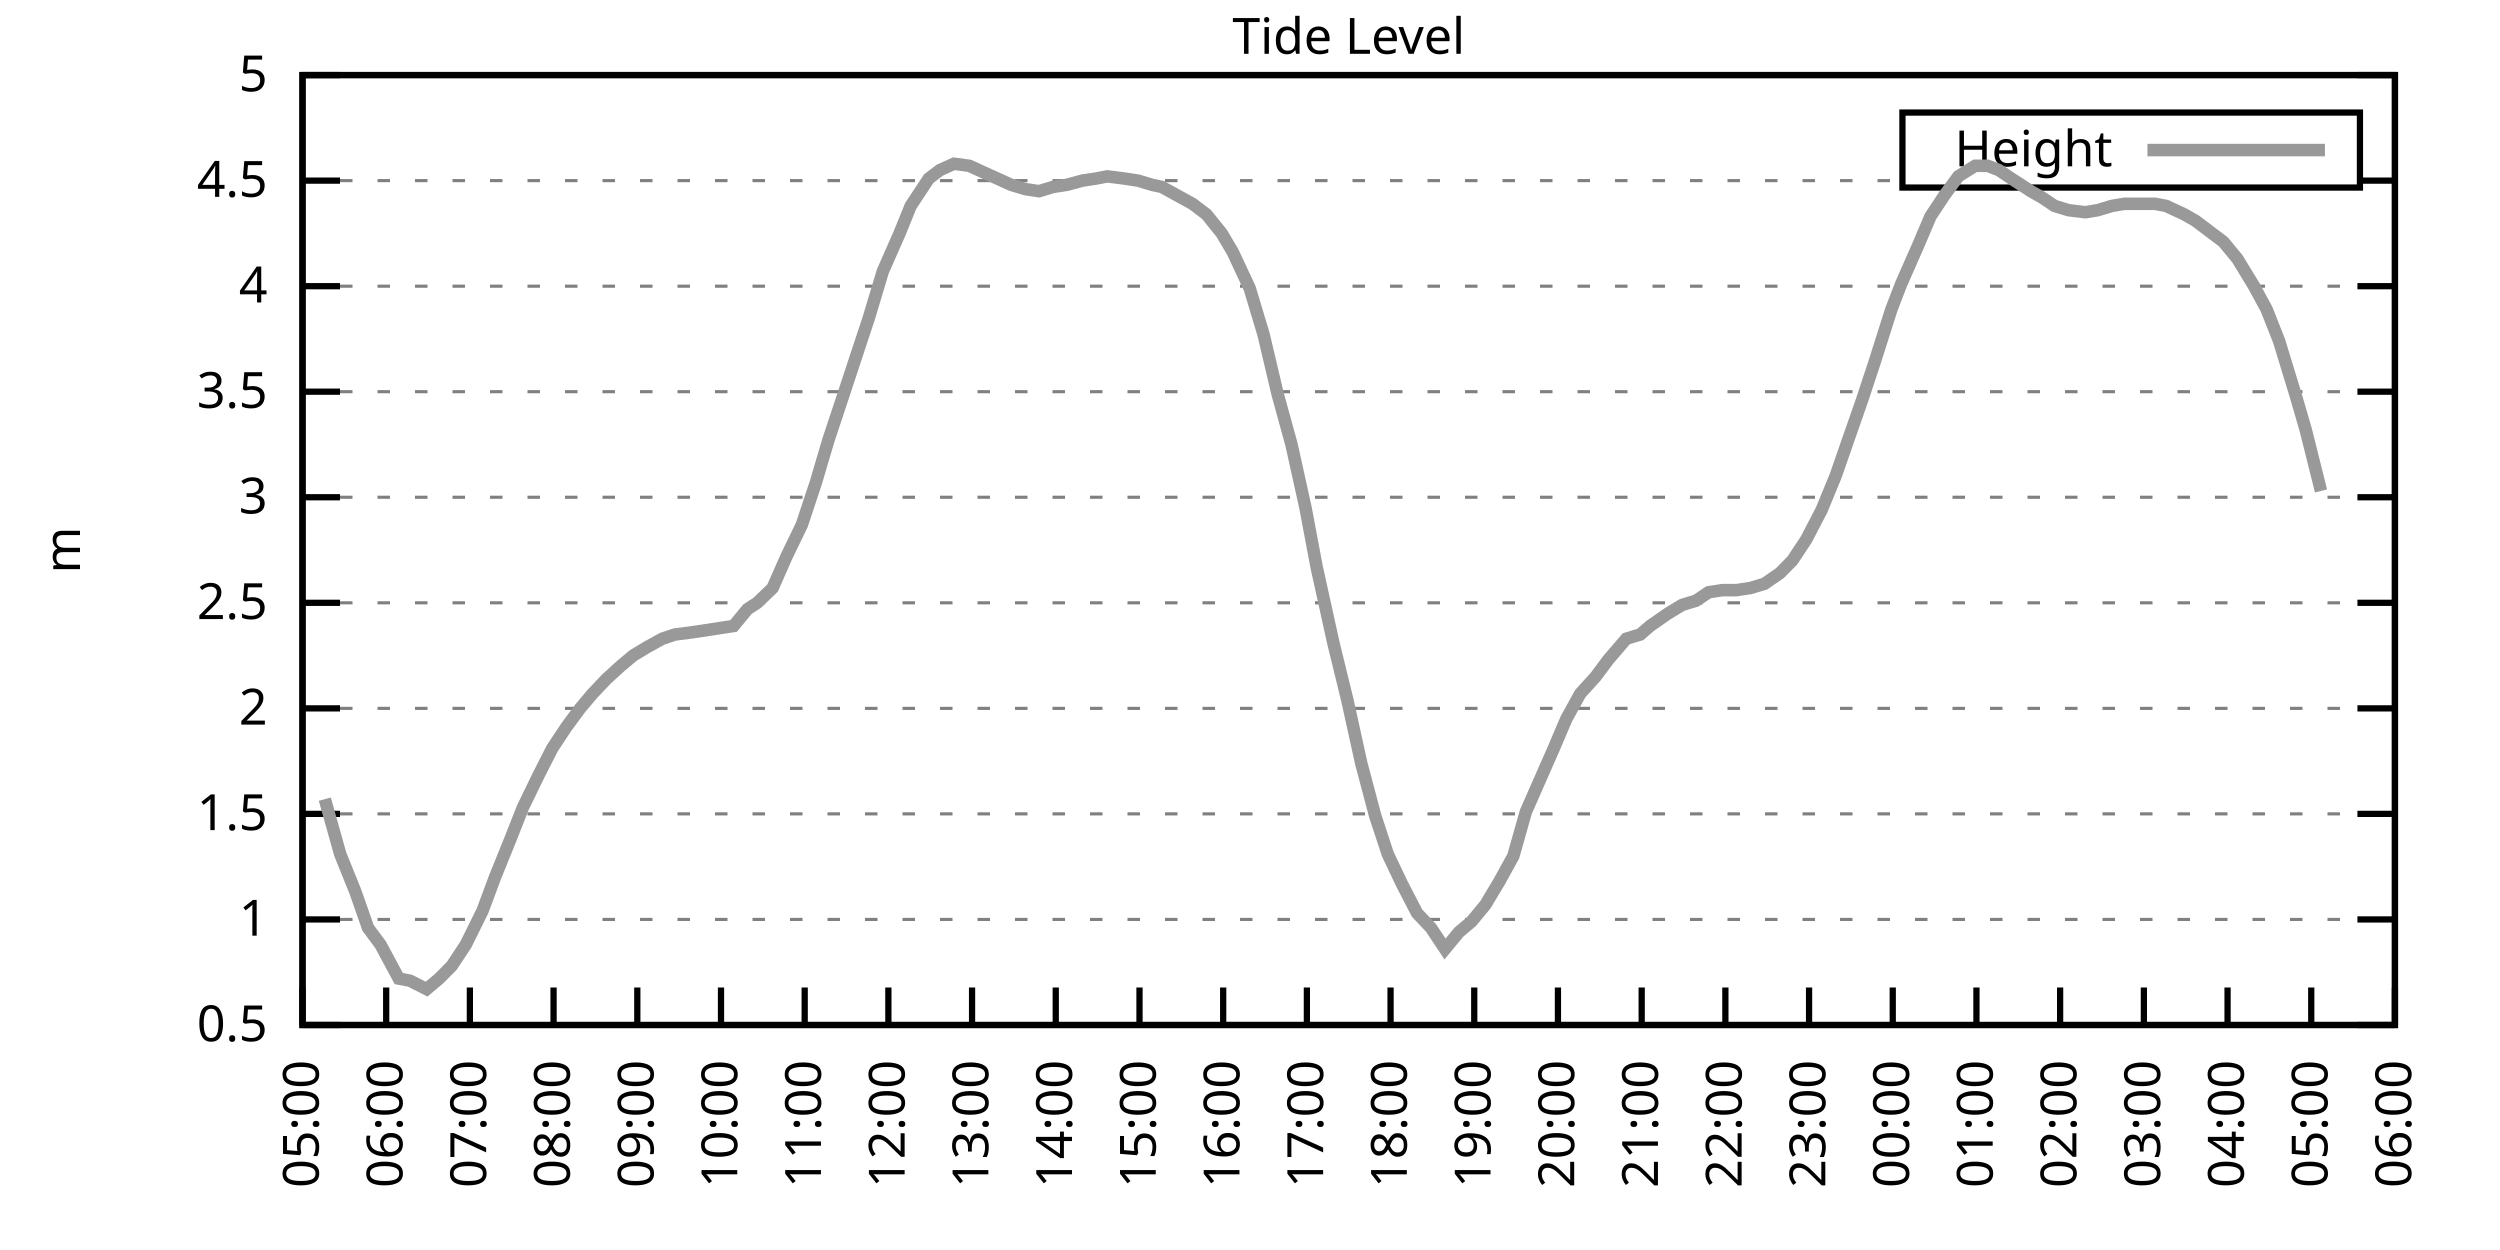
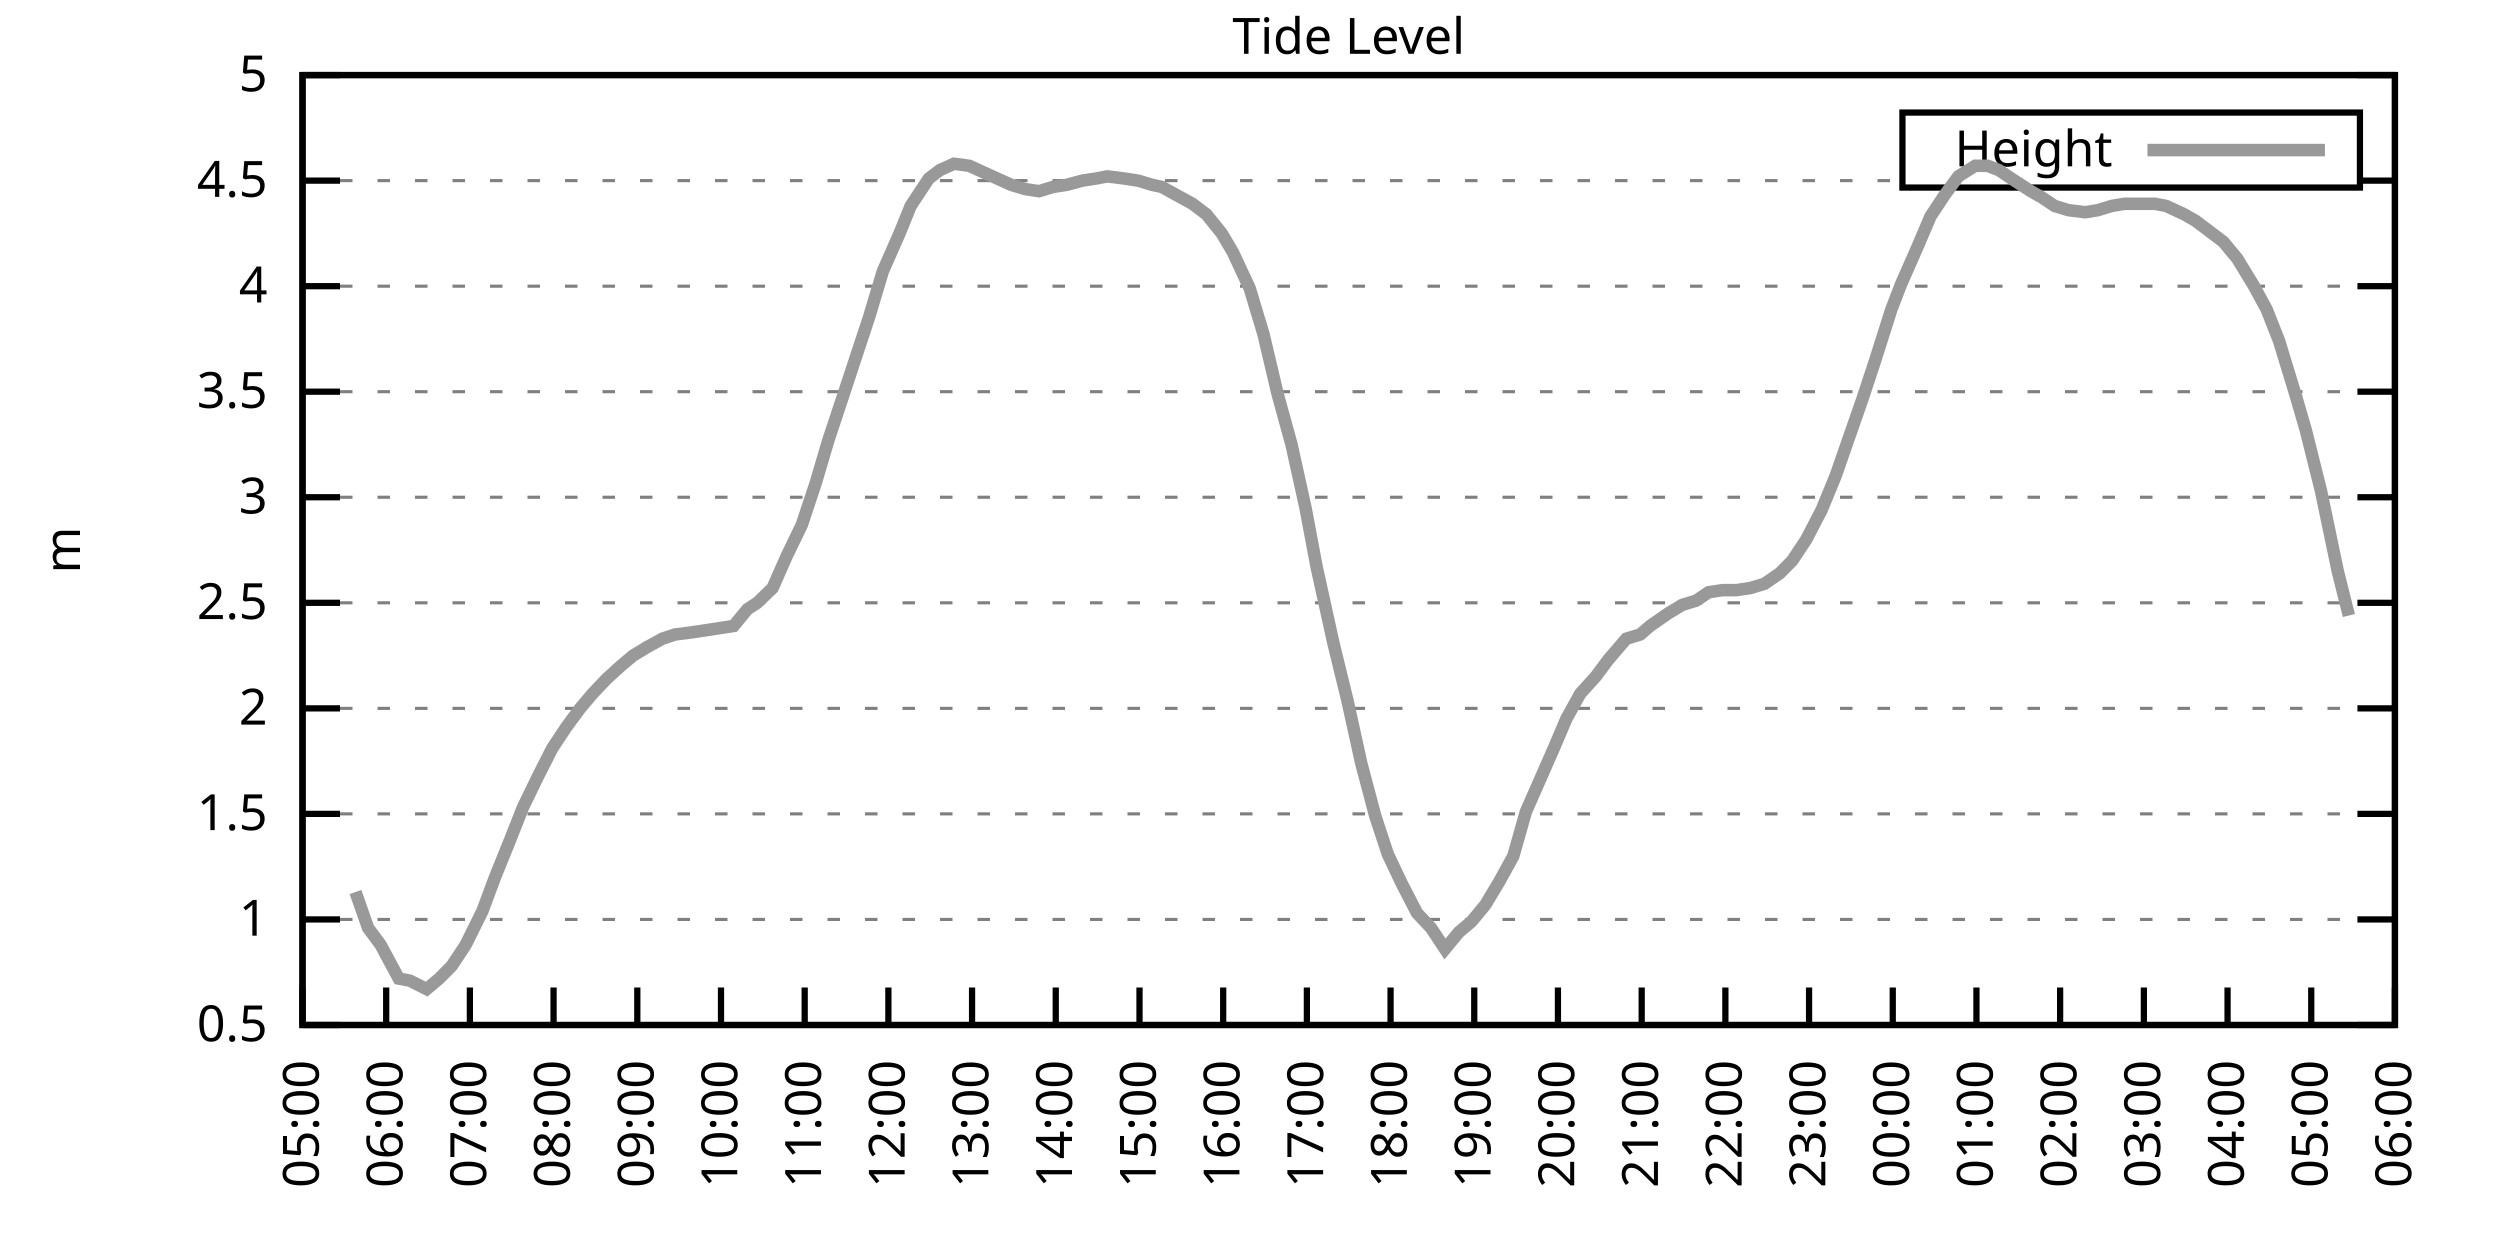
<svg xmlns="http://www.w3.org/2000/svg" xmlns:xlink="http://www.w3.org/1999/xlink" width="400" height="200" viewBox="0 0 400 200">
  <g id="gnuplot_canvas">
    <rect x="0" y="0" width="400" height="200" fill="none" />
    <defs>
      <circle id="gpDot" r="0.5" stroke-width="0.5" stroke="currentColor" />
      <path id="gpPt0" stroke-width="0.333" stroke="currentColor" d="M-1,0 h2 M0,-1 v2" />
      <path id="gpPt1" stroke-width="0.333" stroke="currentColor" d="M-1,-1 L1,1 M1,-1 L-1,1" />
      <path id="gpPt2" stroke-width="0.333" stroke="currentColor" d="M-1,0 L1,0 M0,-1 L0,1 M-1,-1 L1,1 M-1,1 L1,-1" />
      <rect id="gpPt3" stroke-width="0.333" stroke="currentColor" x="-1" y="-1" width="2" height="2" />
      <rect id="gpPt4" stroke-width="0.333" stroke="currentColor" fill="currentColor" x="-1" y="-1" width="2" height="2" />
      <circle id="gpPt5" stroke-width="0.333" stroke="currentColor" cx="0" cy="0" r="1" />
      <use xlink:href="#gpPt5" id="gpPt6" fill="currentColor" stroke="none" />
      <path id="gpPt7" stroke-width="0.333" stroke="currentColor" d="M0,-1.33 L-1.33,0.67 L1.33,0.67 z" />
      <use xlink:href="#gpPt7" id="gpPt8" fill="currentColor" stroke="none" />
      <use xlink:href="#gpPt7" id="gpPt9" stroke="currentColor" transform="rotate(180)" />
      <use xlink:href="#gpPt9" id="gpPt10" fill="currentColor" stroke="none" />
      <use xlink:href="#gpPt3" id="gpPt11" stroke="currentColor" transform="rotate(45)" />
      <use xlink:href="#gpPt11" id="gpPt12" fill="currentColor" stroke="none" />
      <path id="gpPt13" stroke-width="0.333" stroke="currentColor" d="M0,1.330 L1.265,0.411 L0.782,-1.067 L-0.782,-1.076 L-1.265,0.411 z" />
      <use xlink:href="#gpPt13" id="gpPt14" fill="currentColor" stroke="none" />
      <filter id="textbox" filterUnits="objectBoundingBox" x="0" y="0" height="1" width="1">
        <feFlood flood-color="white" flood-opacity="1" result="bgnd" />
        <feComposite in="SourceGraphic" in2="bgnd" operator="atop" />
      </filter>
      <filter id="greybox" filterUnits="objectBoundingBox" x="0" y="0" height="1" width="1">
        <feFlood flood-color="lightgrey" flood-opacity="1" result="grey" />
        <feComposite in="SourceGraphic" in2="grey" operator="atop" />
      </filter>
    </defs>
    <g fill="none" color="white" stroke="currentColor" stroke-width="1.00" stroke-linecap="butt" stroke-linejoin="miter">
</g>
    <g fill="none" color="black" stroke="currentColor" stroke-width="1.00" stroke-linecap="butt" stroke-linejoin="miter">
      <g stroke="none" shape-rendering="crispEdges">
        <polygon fill="rgb(255, 255, 255)" points="48.40,164.00 383.18,164.00 383.18,12.02 48.40,12.02 " />
      </g>
    </g>
    <g fill="none" color="black" stroke="currentColor" stroke-width="1.00" stroke-linecap="butt" stroke-linejoin="miter">
</g>
    <g fill="none" color="black" stroke="black" stroke-width="0.50" stroke-linecap="butt" stroke-linejoin="miter">
</g>
    <g fill="none" color="gray" stroke="currentColor" stroke-width="0.50" stroke-linecap="butt" stroke-linejoin="miter">
      <path stroke="gray" stroke-dasharray="2,4" class="gridline" d="M48.40,164.00 L383.19,164.00  " />
    </g>
    <g fill="none" color="gray" stroke="gray" stroke-width="1.00" stroke-linecap="butt" stroke-linejoin="miter">
</g>
    <g fill="none" color="black" stroke="currentColor" stroke-width="1.00" stroke-linecap="butt" stroke-linejoin="miter">
      <path stroke="black" d="M48.40,164.00 L54.40,164.00 M383.19,164.00 L377.19,164.00  " />
      <g transform="translate(42.80,166.60)" stroke="none" fill="black" font-family="Sans" font-size="8.00" text-anchor="end">
        <text>
          <tspan font-family="Sans"> 0.5</tspan>
        </text>
      </g>
    </g>
    <g fill="none" color="black" stroke="currentColor" stroke-width="1.00" stroke-linecap="butt" stroke-linejoin="miter">
</g>
    <g fill="none" color="black" stroke="black" stroke-width="0.50" stroke-linecap="butt" stroke-linejoin="miter">
</g>
    <g fill="none" color="gray" stroke="currentColor" stroke-width="0.50" stroke-linecap="butt" stroke-linejoin="miter">
      <path stroke="gray" stroke-dasharray="2,4" class="gridline" d="M48.40,147.11 L383.19,147.11  " />
    </g>
    <g fill="none" color="gray" stroke="gray" stroke-width="1.00" stroke-linecap="butt" stroke-linejoin="miter">
</g>
    <g fill="none" color="black" stroke="currentColor" stroke-width="1.00" stroke-linecap="butt" stroke-linejoin="miter">
      <path stroke="black" d="M48.40,147.11 L54.40,147.11 M383.19,147.11 L377.19,147.11  " />
      <g transform="translate(42.80,149.71)" stroke="none" fill="black" font-family="Sans" font-size="8.00" text-anchor="end">
        <text>
          <tspan font-family="Sans"> 1</tspan>
        </text>
      </g>
    </g>
    <g fill="none" color="black" stroke="currentColor" stroke-width="1.00" stroke-linecap="butt" stroke-linejoin="miter">
</g>
    <g fill="none" color="black" stroke="black" stroke-width="0.50" stroke-linecap="butt" stroke-linejoin="miter">
</g>
    <g fill="none" color="gray" stroke="currentColor" stroke-width="0.50" stroke-linecap="butt" stroke-linejoin="miter">
      <path stroke="gray" stroke-dasharray="2,4" class="gridline" d="M48.40,130.22 L383.19,130.22  " />
    </g>
    <g fill="none" color="gray" stroke="gray" stroke-width="1.00" stroke-linecap="butt" stroke-linejoin="miter">
</g>
    <g fill="none" color="black" stroke="currentColor" stroke-width="1.00" stroke-linecap="butt" stroke-linejoin="miter">
      <path stroke="black" d="M48.40,130.22 L54.40,130.22 M383.19,130.22 L377.19,130.22  " />
      <g transform="translate(42.80,132.82)" stroke="none" fill="black" font-family="Sans" font-size="8.00" text-anchor="end">
        <text>
          <tspan font-family="Sans"> 1.5</tspan>
        </text>
      </g>
    </g>
    <g fill="none" color="black" stroke="currentColor" stroke-width="1.00" stroke-linecap="butt" stroke-linejoin="miter">
</g>
    <g fill="none" color="black" stroke="black" stroke-width="0.50" stroke-linecap="butt" stroke-linejoin="miter">
</g>
    <g fill="none" color="gray" stroke="currentColor" stroke-width="0.50" stroke-linecap="butt" stroke-linejoin="miter">
      <path stroke="gray" stroke-dasharray="2,4" class="gridline" d="M48.40,113.34 L383.19,113.34  " />
    </g>
    <g fill="none" color="gray" stroke="gray" stroke-width="1.00" stroke-linecap="butt" stroke-linejoin="miter">
</g>
    <g fill="none" color="black" stroke="currentColor" stroke-width="1.00" stroke-linecap="butt" stroke-linejoin="miter">
      <path stroke="black" d="M48.40,113.34 L54.40,113.34 M383.19,113.34 L377.19,113.34  " />
      <g transform="translate(42.80,115.94)" stroke="none" fill="black" font-family="Sans" font-size="8.00" text-anchor="end">
        <text>
          <tspan font-family="Sans"> 2</tspan>
        </text>
      </g>
    </g>
    <g fill="none" color="black" stroke="currentColor" stroke-width="1.00" stroke-linecap="butt" stroke-linejoin="miter">
</g>
    <g fill="none" color="black" stroke="black" stroke-width="0.50" stroke-linecap="butt" stroke-linejoin="miter">
</g>
    <g fill="none" color="gray" stroke="currentColor" stroke-width="0.50" stroke-linecap="butt" stroke-linejoin="miter">
      <path stroke="gray" stroke-dasharray="2,4" class="gridline" d="M48.40,96.45 L383.19,96.45  " />
    </g>
    <g fill="none" color="gray" stroke="gray" stroke-width="1.00" stroke-linecap="butt" stroke-linejoin="miter">
</g>
    <g fill="none" color="black" stroke="currentColor" stroke-width="1.00" stroke-linecap="butt" stroke-linejoin="miter">
      <path stroke="black" d="M48.40,96.45 L54.40,96.45 M383.19,96.45 L377.19,96.45  " />
      <g transform="translate(42.80,99.05)" stroke="none" fill="black" font-family="Sans" font-size="8.00" text-anchor="end">
        <text>
          <tspan font-family="Sans"> 2.5</tspan>
        </text>
      </g>
    </g>
    <g fill="none" color="black" stroke="currentColor" stroke-width="1.00" stroke-linecap="butt" stroke-linejoin="miter">
</g>
    <g fill="none" color="black" stroke="black" stroke-width="0.50" stroke-linecap="butt" stroke-linejoin="miter">
</g>
    <g fill="none" color="gray" stroke="currentColor" stroke-width="0.50" stroke-linecap="butt" stroke-linejoin="miter">
      <path stroke="gray" stroke-dasharray="2,4" class="gridline" d="M48.40,79.56 L383.19,79.56  " />
    </g>
    <g fill="none" color="gray" stroke="gray" stroke-width="1.00" stroke-linecap="butt" stroke-linejoin="miter">
</g>
    <g fill="none" color="black" stroke="currentColor" stroke-width="1.00" stroke-linecap="butt" stroke-linejoin="miter">
      <path stroke="black" d="M48.40,79.56 L54.40,79.56 M383.19,79.56 L377.19,79.56  " />
      <g transform="translate(42.80,82.16)" stroke="none" fill="black" font-family="Sans" font-size="8.00" text-anchor="end">
        <text>
          <tspan font-family="Sans"> 3</tspan>
        </text>
      </g>
    </g>
    <g fill="none" color="black" stroke="currentColor" stroke-width="1.00" stroke-linecap="butt" stroke-linejoin="miter">
</g>
    <g fill="none" color="black" stroke="black" stroke-width="0.50" stroke-linecap="butt" stroke-linejoin="miter">
</g>
    <g fill="none" color="gray" stroke="currentColor" stroke-width="0.50" stroke-linecap="butt" stroke-linejoin="miter">
      <path stroke="gray" stroke-dasharray="2,4" class="gridline" d="M48.40,62.67 L383.19,62.67  " />
    </g>
    <g fill="none" color="gray" stroke="gray" stroke-width="1.00" stroke-linecap="butt" stroke-linejoin="miter">
</g>
    <g fill="none" color="black" stroke="currentColor" stroke-width="1.00" stroke-linecap="butt" stroke-linejoin="miter">
      <path stroke="black" d="M48.40,62.67 L54.40,62.67 M383.19,62.67 L377.19,62.67  " />
      <g transform="translate(42.80,65.27)" stroke="none" fill="black" font-family="Sans" font-size="8.00" text-anchor="end">
        <text>
          <tspan font-family="Sans"> 3.5</tspan>
        </text>
      </g>
    </g>
    <g fill="none" color="black" stroke="currentColor" stroke-width="1.00" stroke-linecap="butt" stroke-linejoin="miter">
</g>
    <g fill="none" color="black" stroke="black" stroke-width="0.50" stroke-linecap="butt" stroke-linejoin="miter">
</g>
    <g fill="none" color="gray" stroke="currentColor" stroke-width="0.50" stroke-linecap="butt" stroke-linejoin="miter">
      <path stroke="gray" stroke-dasharray="2,4" class="gridline" d="M48.40,45.79 L383.19,45.79  " />
    </g>
    <g fill="none" color="gray" stroke="gray" stroke-width="1.00" stroke-linecap="butt" stroke-linejoin="miter">
</g>
    <g fill="none" color="black" stroke="currentColor" stroke-width="1.00" stroke-linecap="butt" stroke-linejoin="miter">
      <path stroke="black" d="M48.40,45.79 L54.40,45.79 M383.19,45.79 L377.19,45.79  " />
      <g transform="translate(42.80,48.39)" stroke="none" fill="black" font-family="Sans" font-size="8.00" text-anchor="end">
        <text>
          <tspan font-family="Sans"> 4</tspan>
        </text>
      </g>
    </g>
    <g fill="none" color="black" stroke="currentColor" stroke-width="1.00" stroke-linecap="butt" stroke-linejoin="miter">
</g>
    <g fill="none" color="black" stroke="black" stroke-width="0.50" stroke-linecap="butt" stroke-linejoin="miter">
</g>
    <g fill="none" color="gray" stroke="currentColor" stroke-width="0.50" stroke-linecap="butt" stroke-linejoin="miter">
      <path stroke="gray" stroke-dasharray="2,4" class="gridline" d="M48.40,28.90 L304.39,28.90 M377.59,28.90 L383.19,28.90  " />
    </g>
    <g fill="none" color="gray" stroke="gray" stroke-width="1.00" stroke-linecap="butt" stroke-linejoin="miter">
</g>
    <g fill="none" color="black" stroke="currentColor" stroke-width="1.00" stroke-linecap="butt" stroke-linejoin="miter">
      <path stroke="black" d="M48.40,28.90 L54.40,28.90 M383.19,28.90 L377.19,28.90  " />
      <g transform="translate(42.80,31.50)" stroke="none" fill="black" font-family="Sans" font-size="8.00" text-anchor="end">
        <text>
          <tspan font-family="Sans"> 4.5</tspan>
        </text>
      </g>
    </g>
    <g fill="none" color="black" stroke="currentColor" stroke-width="1.00" stroke-linecap="butt" stroke-linejoin="miter">
</g>
    <g fill="none" color="black" stroke="black" stroke-width="0.50" stroke-linecap="butt" stroke-linejoin="miter">
</g>
    <g fill="none" color="gray" stroke="currentColor" stroke-width="0.50" stroke-linecap="butt" stroke-linejoin="miter">
      <path stroke="gray" stroke-dasharray="2,4" class="gridline" d="M48.40,12.01 L383.19,12.01  " />
    </g>
    <g fill="none" color="gray" stroke="gray" stroke-width="1.00" stroke-linecap="butt" stroke-linejoin="miter">
</g>
    <g fill="none" color="black" stroke="currentColor" stroke-width="1.00" stroke-linecap="butt" stroke-linejoin="miter">
      <path stroke="black" d="M48.40,12.01 L54.40,12.01 M383.19,12.01 L377.19,12.01  " />
      <g transform="translate(42.80,14.61)" stroke="none" fill="black" font-family="Sans" font-size="8.00" text-anchor="end">
        <text>
          <tspan font-family="Sans"> 5</tspan>
        </text>
      </g>
    </g>
    <g fill="none" color="black" stroke="currentColor" stroke-width="1.00" stroke-linecap="butt" stroke-linejoin="miter">
      <path stroke="black" d="M48.40,164.00 L48.40,158.00  " />
      <g transform="translate(51.00,169.60) rotate(270.00)" stroke="none" fill="black" font-family="Sans" font-size="8.00" text-anchor="end">
        <text>
          <tspan font-family="Sans">05:00</tspan>
        </text>
      </g>
    </g>
    <g fill="none" color="black" stroke="currentColor" stroke-width="1.00" stroke-linecap="butt" stroke-linejoin="miter">
      <path stroke="black" d="M61.79,164.00 L61.79,158.00  " />
      <g transform="translate(64.39,169.60) rotate(270.00)" stroke="none" fill="black" font-family="Sans" font-size="8.00" text-anchor="end">
        <text>
          <tspan font-family="Sans">06:00</tspan>
        </text>
      </g>
    </g>
    <g fill="none" color="black" stroke="currentColor" stroke-width="1.00" stroke-linecap="butt" stroke-linejoin="miter">
      <path stroke="black" d="M75.18,164.00 L75.18,158.00  " />
      <g transform="translate(77.78,169.60) rotate(270.00)" stroke="none" fill="black" font-family="Sans" font-size="8.00" text-anchor="end">
        <text>
          <tspan font-family="Sans">07:00</tspan>
        </text>
      </g>
    </g>
    <g fill="none" color="black" stroke="currentColor" stroke-width="1.00" stroke-linecap="butt" stroke-linejoin="miter">
      <path stroke="black" d="M88.57,164.00 L88.57,158.00  " />
      <g transform="translate(91.17,169.60) rotate(270.00)" stroke="none" fill="black" font-family="Sans" font-size="8.00" text-anchor="end">
        <text>
          <tspan font-family="Sans">08:00</tspan>
        </text>
      </g>
    </g>
    <g fill="none" color="black" stroke="currentColor" stroke-width="1.00" stroke-linecap="butt" stroke-linejoin="miter">
      <path stroke="black" d="M101.97,164.00 L101.97,158.00  " />
      <g transform="translate(104.57,169.60) rotate(270.00)" stroke="none" fill="black" font-family="Sans" font-size="8.00" text-anchor="end">
        <text>
          <tspan font-family="Sans">09:00</tspan>
        </text>
      </g>
    </g>
    <g fill="none" color="black" stroke="currentColor" stroke-width="1.00" stroke-linecap="butt" stroke-linejoin="miter">
      <path stroke="black" d="M115.36,164.00 L115.36,158.00  " />
      <g transform="translate(117.96,169.60) rotate(270.00)" stroke="none" fill="black" font-family="Sans" font-size="8.00" text-anchor="end">
        <text>
          <tspan font-family="Sans">10:00</tspan>
        </text>
      </g>
    </g>
    <g fill="none" color="black" stroke="currentColor" stroke-width="1.00" stroke-linecap="butt" stroke-linejoin="miter">
      <path stroke="black" d="M128.75,164.00 L128.75,158.00  " />
      <g transform="translate(131.35,169.60) rotate(270.00)" stroke="none" fill="black" font-family="Sans" font-size="8.00" text-anchor="end">
        <text>
          <tspan font-family="Sans">11:00</tspan>
        </text>
      </g>
    </g>
    <g fill="none" color="black" stroke="currentColor" stroke-width="1.00" stroke-linecap="butt" stroke-linejoin="miter">
      <path stroke="black" d="M142.14,164.00 L142.14,158.00  " />
      <g transform="translate(144.74,169.60) rotate(270.00)" stroke="none" fill="black" font-family="Sans" font-size="8.00" text-anchor="end">
        <text>
          <tspan font-family="Sans">12:00</tspan>
        </text>
      </g>
    </g>
    <g fill="none" color="black" stroke="currentColor" stroke-width="1.00" stroke-linecap="butt" stroke-linejoin="miter">
      <path stroke="black" d="M155.53,164.00 L155.53,158.00  " />
      <g transform="translate(158.13,169.60) rotate(270.00)" stroke="none" fill="black" font-family="Sans" font-size="8.00" text-anchor="end">
        <text>
          <tspan font-family="Sans">13:00</tspan>
        </text>
      </g>
    </g>
    <g fill="none" color="black" stroke="currentColor" stroke-width="1.00" stroke-linecap="butt" stroke-linejoin="miter">
      <path stroke="black" d="M168.92,164.00 L168.92,158.00  " />
      <g transform="translate(171.52,169.60) rotate(270.00)" stroke="none" fill="black" font-family="Sans" font-size="8.00" text-anchor="end">
        <text>
          <tspan font-family="Sans">14:00</tspan>
        </text>
      </g>
    </g>
    <g fill="none" color="black" stroke="currentColor" stroke-width="1.00" stroke-linecap="butt" stroke-linejoin="miter">
      <path stroke="black" d="M182.32,164.00 L182.32,158.00  " />
      <g transform="translate(184.92,169.60) rotate(270.00)" stroke="none" fill="black" font-family="Sans" font-size="8.00" text-anchor="end">
        <text>
          <tspan font-family="Sans">15:00</tspan>
        </text>
      </g>
    </g>
    <g fill="none" color="black" stroke="currentColor" stroke-width="1.00" stroke-linecap="butt" stroke-linejoin="miter">
      <path stroke="black" d="M195.71,164.00 L195.71,158.00  " />
      <g transform="translate(198.31,169.60) rotate(270.00)" stroke="none" fill="black" font-family="Sans" font-size="8.00" text-anchor="end">
        <text>
          <tspan font-family="Sans">16:00</tspan>
        </text>
      </g>
    </g>
    <g fill="none" color="black" stroke="currentColor" stroke-width="1.00" stroke-linecap="butt" stroke-linejoin="miter">
      <path stroke="black" d="M209.10,164.00 L209.10,158.00  " />
      <g transform="translate(211.70,169.60) rotate(270.00)" stroke="none" fill="black" font-family="Sans" font-size="8.00" text-anchor="end">
        <text>
          <tspan font-family="Sans">17:00</tspan>
        </text>
      </g>
    </g>
    <g fill="none" color="black" stroke="currentColor" stroke-width="1.00" stroke-linecap="butt" stroke-linejoin="miter">
      <path stroke="black" d="M222.49,164.00 L222.49,158.00  " />
      <g transform="translate(225.09,169.60) rotate(270.00)" stroke="none" fill="black" font-family="Sans" font-size="8.00" text-anchor="end">
        <text>
          <tspan font-family="Sans">18:00</tspan>
        </text>
      </g>
    </g>
    <g fill="none" color="black" stroke="currentColor" stroke-width="1.00" stroke-linecap="butt" stroke-linejoin="miter">
      <path stroke="black" d="M235.88,164.00 L235.88,158.00  " />
      <g transform="translate(238.48,169.60) rotate(270.00)" stroke="none" fill="black" font-family="Sans" font-size="8.00" text-anchor="end">
        <text>
          <tspan font-family="Sans">19:00</tspan>
        </text>
      </g>
    </g>
    <g fill="none" color="black" stroke="currentColor" stroke-width="1.00" stroke-linecap="butt" stroke-linejoin="miter">
      <path stroke="black" d="M249.27,164.00 L249.27,158.00  " />
      <g transform="translate(251.87,169.60) rotate(270.00)" stroke="none" fill="black" font-family="Sans" font-size="8.00" text-anchor="end">
        <text>
          <tspan font-family="Sans">20:00</tspan>
        </text>
      </g>
    </g>
    <g fill="none" color="black" stroke="currentColor" stroke-width="1.00" stroke-linecap="butt" stroke-linejoin="miter">
      <path stroke="black" d="M262.67,164.00 L262.67,158.00  " />
      <g transform="translate(265.27,169.60) rotate(270.00)" stroke="none" fill="black" font-family="Sans" font-size="8.00" text-anchor="end">
        <text>
          <tspan font-family="Sans">21:00</tspan>
        </text>
      </g>
    </g>
    <g fill="none" color="black" stroke="currentColor" stroke-width="1.00" stroke-linecap="butt" stroke-linejoin="miter">
      <path stroke="black" d="M276.06,164.00 L276.06,158.00  " />
      <g transform="translate(278.66,169.60) rotate(270.00)" stroke="none" fill="black" font-family="Sans" font-size="8.00" text-anchor="end">
        <text>
          <tspan font-family="Sans">22:00</tspan>
        </text>
      </g>
    </g>
    <g fill="none" color="black" stroke="currentColor" stroke-width="1.00" stroke-linecap="butt" stroke-linejoin="miter">
      <path stroke="black" d="M289.45,164.00 L289.45,158.00  " />
      <g transform="translate(292.05,169.60) rotate(270.00)" stroke="none" fill="black" font-family="Sans" font-size="8.00" text-anchor="end">
        <text>
          <tspan font-family="Sans">23:00</tspan>
        </text>
      </g>
    </g>
    <g fill="none" color="black" stroke="currentColor" stroke-width="1.00" stroke-linecap="butt" stroke-linejoin="miter">
      <path stroke="black" d="M302.84,164.00 L302.84,158.00  " />
      <g transform="translate(305.44,169.60) rotate(270.00)" stroke="none" fill="black" font-family="Sans" font-size="8.00" text-anchor="end">
        <text>
          <tspan font-family="Sans">00:00</tspan>
        </text>
      </g>
    </g>
    <g fill="none" color="black" stroke="currentColor" stroke-width="1.00" stroke-linecap="butt" stroke-linejoin="miter">
      <path stroke="black" d="M316.23,164.00 L316.23,158.00  " />
      <g transform="translate(318.83,169.60) rotate(270.00)" stroke="none" fill="black" font-family="Sans" font-size="8.00" text-anchor="end">
        <text>
          <tspan font-family="Sans">01:00</tspan>
        </text>
      </g>
    </g>
    <g fill="none" color="black" stroke="currentColor" stroke-width="1.00" stroke-linecap="butt" stroke-linejoin="miter">
      <path stroke="black" d="M329.62,164.00 L329.62,158.00  " />
      <g transform="translate(332.22,169.60) rotate(270.00)" stroke="none" fill="black" font-family="Sans" font-size="8.00" text-anchor="end">
        <text>
          <tspan font-family="Sans">02:00</tspan>
        </text>
      </g>
    </g>
    <g fill="none" color="black" stroke="currentColor" stroke-width="1.00" stroke-linecap="butt" stroke-linejoin="miter">
      <path stroke="black" d="M343.02,164.00 L343.02,158.00  " />
      <g transform="translate(345.62,169.60) rotate(270.00)" stroke="none" fill="black" font-family="Sans" font-size="8.00" text-anchor="end">
        <text>
          <tspan font-family="Sans">03:00</tspan>
        </text>
      </g>
    </g>
    <g fill="none" color="black" stroke="currentColor" stroke-width="1.00" stroke-linecap="butt" stroke-linejoin="miter">
      <path stroke="black" d="M356.41,164.00 L356.41,158.00  " />
      <g transform="translate(359.01,169.60) rotate(270.00)" stroke="none" fill="black" font-family="Sans" font-size="8.00" text-anchor="end">
        <text>
          <tspan font-family="Sans">04:00</tspan>
        </text>
      </g>
    </g>
    <g fill="none" color="black" stroke="currentColor" stroke-width="1.00" stroke-linecap="butt" stroke-linejoin="miter">
      <path stroke="black" d="M369.80,164.00 L369.80,158.00  " />
      <g transform="translate(372.40,169.60) rotate(270.00)" stroke="none" fill="black" font-family="Sans" font-size="8.00" text-anchor="end">
        <text>
          <tspan font-family="Sans">05:00</tspan>
        </text>
      </g>
    </g>
    <g fill="none" color="black" stroke="currentColor" stroke-width="1.00" stroke-linecap="butt" stroke-linejoin="miter">
      <path stroke="black" d="M383.19,164.00 L383.19,158.00  " />
      <g transform="translate(385.79,169.60) rotate(270.00)" stroke="none" fill="black" font-family="Sans" font-size="8.00" text-anchor="end">
        <text>
          <tspan font-family="Sans">06:00</tspan>
        </text>
      </g>
    </g>
    <g fill="none" color="black" stroke="currentColor" stroke-width="1.00" stroke-linecap="butt" stroke-linejoin="miter">
</g>
    <g fill="none" color="black" stroke="currentColor" stroke-width="1.00" stroke-linecap="butt" stroke-linejoin="miter">
      <path stroke="black" d="M48.40,12.01 L48.40,164.00 L383.19,164.00 L383.19,12.01 L48.40,12.01 Z  " />
    </g>
    <g fill="none" color="black" stroke="currentColor" stroke-width="1.00" stroke-linecap="butt" stroke-linejoin="miter">
</g>
    <g fill="none" color="black" stroke="currentColor" stroke-width="1.00" stroke-linecap="butt" stroke-linejoin="miter">
      <path stroke="black" d="M304.39,30.01 L304.39,18.01 L377.59,18.01 L377.59,30.01 L304.39,30.01 Z  " />
    </g>
    <g id="Tide_level_plot_1">
      <g fill="none" color="white" stroke="black" stroke-width="2.00" stroke-linecap="butt" stroke-linejoin="miter">
</g>
      <g fill="none" color="black" stroke="currentColor" stroke-width="2.00" stroke-linecap="butt" stroke-linejoin="miter">
        <g transform="translate(337.99,26.61)" stroke="none" fill="black" font-family="Sans" font-size="8.00" text-anchor="end">
          <text>
            <tspan font-family="Sans">Height</tspan>
          </text>
        </g>
      </g>
      <g fill="none" color="black" stroke="currentColor" stroke-width="2.00" stroke-linecap="butt" stroke-linejoin="miter">
-         <path stroke="rgb(153, 153, 153)" d="M343.59,24.01 L371.99,24.01 M51.97,127.86 L54.43,136.64 L56.88,142.72 L58.89,148.46 L60.90,151.17 L63.80,156.57   L65.59,156.91 L68.26,158.26 L70.27,156.57 L72.28,154.54 L74.51,151.17 L77.19,145.76 L79.20,140.36 L81.66,134.28   L83.66,129.21 L86.12,124.14 L88.35,119.75 L90.58,116.38 L92.82,113.34 L94.82,110.97 L97.06,108.61 L99.29,106.58   L101.30,104.89 L103.53,103.54 L105.98,102.19 L107.99,101.52 L110.67,101.18 L112.90,100.84 L115.13,100.50 L117.37,100.16   L119.60,97.46 L121.16,96.45 L123.62,94.08 L125.85,89.02 L128.30,83.95 L130.54,77.20 L132.54,70.44 L134.78,63.69   L137.23,56.26 L139.02,50.85 L141.25,43.42 L143.93,37.34 L145.71,32.95 L148.61,28.56 L150.40,27.21 L152.63,26.20   L155.09,26.53 L157.32,27.55 L159.55,28.56 L161.78,29.57 L164.01,30.25 L166.25,30.59 L168.48,29.91 L170.71,29.57   L173.17,28.90 L175.40,28.56 L177.18,28.22 L179.86,28.56 L182.09,28.90 L184.32,29.57 L185.89,29.91 L188.34,31.26   L190.80,32.61 L193.03,34.30 L195.48,37.34 L197.27,40.38 L199.95,46.12 L202.18,53.55 L204.41,63.01 L206.64,71.12   L208.88,81.25 L210.66,90.71 L213.34,102.87 L215.57,111.99 L217.80,122.12 L220.04,130.56 L222.04,136.64 L224.28,141.37   L226.73,146.10 L228.96,148.46 L231.20,151.84 L233.43,149.14 L235.44,147.45 L237.67,144.75 L239.90,141.03 L242.13,136.98   L244.14,129.89 L246.37,124.82 L248.60,119.75 L250.61,115.03 L252.85,110.97 L255.30,108.27 L257.31,105.57 L260.21,102.19   L262.44,101.52 L264.00,100.16 L266.91,98.14 L269.14,96.79 L271.37,96.11 L273.38,94.76 L275.61,94.42 L277.84,94.42   L280.07,94.08 L282.31,93.41 L284.76,91.72 L286.77,89.69 L289.00,86.32 L291.46,81.59 L293.69,76.18 L295.92,69.77   L297.93,64.02 L299.94,57.94 L302.62,49.50 L304.18,45.45 L306.86,39.37 L308.87,34.64 L311.10,31.26 L313.33,28.22   L316.01,26.53 L318.02,26.53 L319.80,27.21 L321.81,28.56 L324.94,30.59 L326.72,31.60 L328.73,32.95 L330.96,33.63   L333.64,33.96 L335.65,33.63 L337.88,32.95 L339.89,32.61 L342.57,32.61 L344.80,32.61 L346.59,32.95 L349.49,34.30   L351.27,35.32 L353.95,37.34 L355.74,38.69 L357.97,41.39 L360.65,45.79 L362.66,49.50 L364.66,54.57 L367.34,63.35   L368.91,68.75 L371.36,78.55  " />
+         <path stroke="rgb(153, 153, 153)" d="M343.59,24.01 L371.99,24.01 M56.88,142.72 L58.89,148.46 L60.90,151.17 L63.80,156.57 L65.59,156.91 L68.26,158.26   L70.27,156.57 L72.28,154.54 L74.51,151.17 L77.19,145.76 L79.20,140.36 L81.66,134.28 L83.66,129.21 L86.12,124.14   L88.35,119.75 L90.58,116.38 L92.82,113.34 L94.82,110.97 L97.06,108.61 L99.29,106.58 L101.30,104.89 L103.53,103.54   L105.98,102.19 L107.99,101.52 L110.67,101.18 L112.90,100.84 L115.13,100.50 L117.37,100.16 L119.60,97.46 L121.16,96.45   L123.62,94.08 L125.85,89.02 L128.30,83.95 L130.54,77.20 L132.54,70.44 L134.78,63.69 L137.23,56.26 L139.02,50.85   L141.25,43.42 L143.93,37.34 L145.71,32.95 L148.61,28.56 L150.40,27.21 L152.63,26.20 L155.09,26.53 L157.32,27.55   L159.55,28.56 L161.78,29.57 L164.01,30.25 L166.25,30.59 L168.48,29.91 L170.71,29.57 L173.17,28.90 L175.40,28.56   L177.18,28.22 L179.86,28.56 L182.09,28.90 L184.32,29.57 L185.89,29.91 L188.34,31.26 L190.80,32.61 L193.03,34.30   L195.48,37.34 L197.27,40.38 L199.95,46.12 L202.18,53.55 L204.41,63.01 L206.64,71.12 L208.88,81.25 L210.66,90.71   L213.34,102.87 L215.57,111.99 L217.80,122.12 L220.04,130.56 L222.04,136.64 L224.28,141.37 L226.73,146.10 L228.96,148.46   L231.20,151.84 L233.43,149.14 L235.44,147.45 L237.67,144.75 L239.90,141.03 L242.13,136.98 L244.14,129.89 L246.37,124.82   L248.60,119.75 L250.61,115.03 L252.85,110.97 L255.30,108.27 L257.31,105.57 L260.21,102.19 L262.44,101.52 L264.00,100.16   L266.91,98.14 L269.14,96.79 L271.37,96.11 L273.38,94.76 L275.61,94.42 L277.84,94.42 L280.07,94.08 L282.31,93.41   L284.76,91.72 L286.77,89.69 L289.00,86.32 L291.46,81.59 L293.69,76.18 L295.92,69.77 L297.93,64.02 L299.94,57.94   L302.62,49.50 L304.18,45.45 L306.86,39.37 L308.87,34.64 L311.10,31.26 L313.33,28.22 L316.01,26.53 L318.02,26.53   L319.80,27.21 L321.81,28.56 L324.94,30.59 L326.72,31.60 L328.73,32.95 L330.96,33.63 L333.64,33.96 L335.65,33.63   L337.88,32.95 L339.89,32.61 L342.57,32.61 L344.80,32.61 L346.59,32.95 L349.49,34.30 L351.27,35.32 L353.95,37.34   L355.74,38.69 L357.97,41.39 L360.65,45.79 L362.66,49.50 L364.66,54.57 L367.34,63.35 L368.91,68.75 L371.36,78.55   L374.04,91.38 L375.82,98.48  " />
      </g>
    </g>
    <g fill="none" color="black" stroke="currentColor" stroke-width="2.00" stroke-linecap="butt" stroke-linejoin="miter">
</g>
    <g fill="none" color="black" stroke="black" stroke-width="1.00" stroke-linecap="butt" stroke-linejoin="miter">
</g>
    <g fill="none" color="black" stroke="currentColor" stroke-width="1.00" stroke-linecap="butt" stroke-linejoin="miter">
      <path stroke="black" d="M48.40,12.01 L48.40,164.00 L383.19,164.00 L383.19,12.01 L48.40,12.01 Z  " />
      <g transform="translate(12.80,88.01) rotate(270.00)" stroke="none" fill="black" font-family="Sans" font-size="8.00" text-anchor="middle">
        <text>
          <tspan font-family="Sans">m</tspan>
        </text>
      </g>
    </g>
    <g fill="none" color="black" stroke="currentColor" stroke-width="1.00" stroke-linecap="butt" stroke-linejoin="miter">
</g>
    <g fill="none" color="black" stroke="currentColor" stroke-width="1.00" stroke-linecap="butt" stroke-linejoin="miter">
      <g transform="translate(215.79,8.61)" stroke="none" fill="black" font-family="Sans" font-size="8.00" text-anchor="middle">
        <text>
          <tspan font-family="Sans">Tide Level</tspan>
        </text>
      </g>
    </g>
    <g fill="none" color="black" stroke="currentColor" stroke-width="1.00" stroke-linecap="butt" stroke-linejoin="miter">
</g>
  </g>
</svg>
